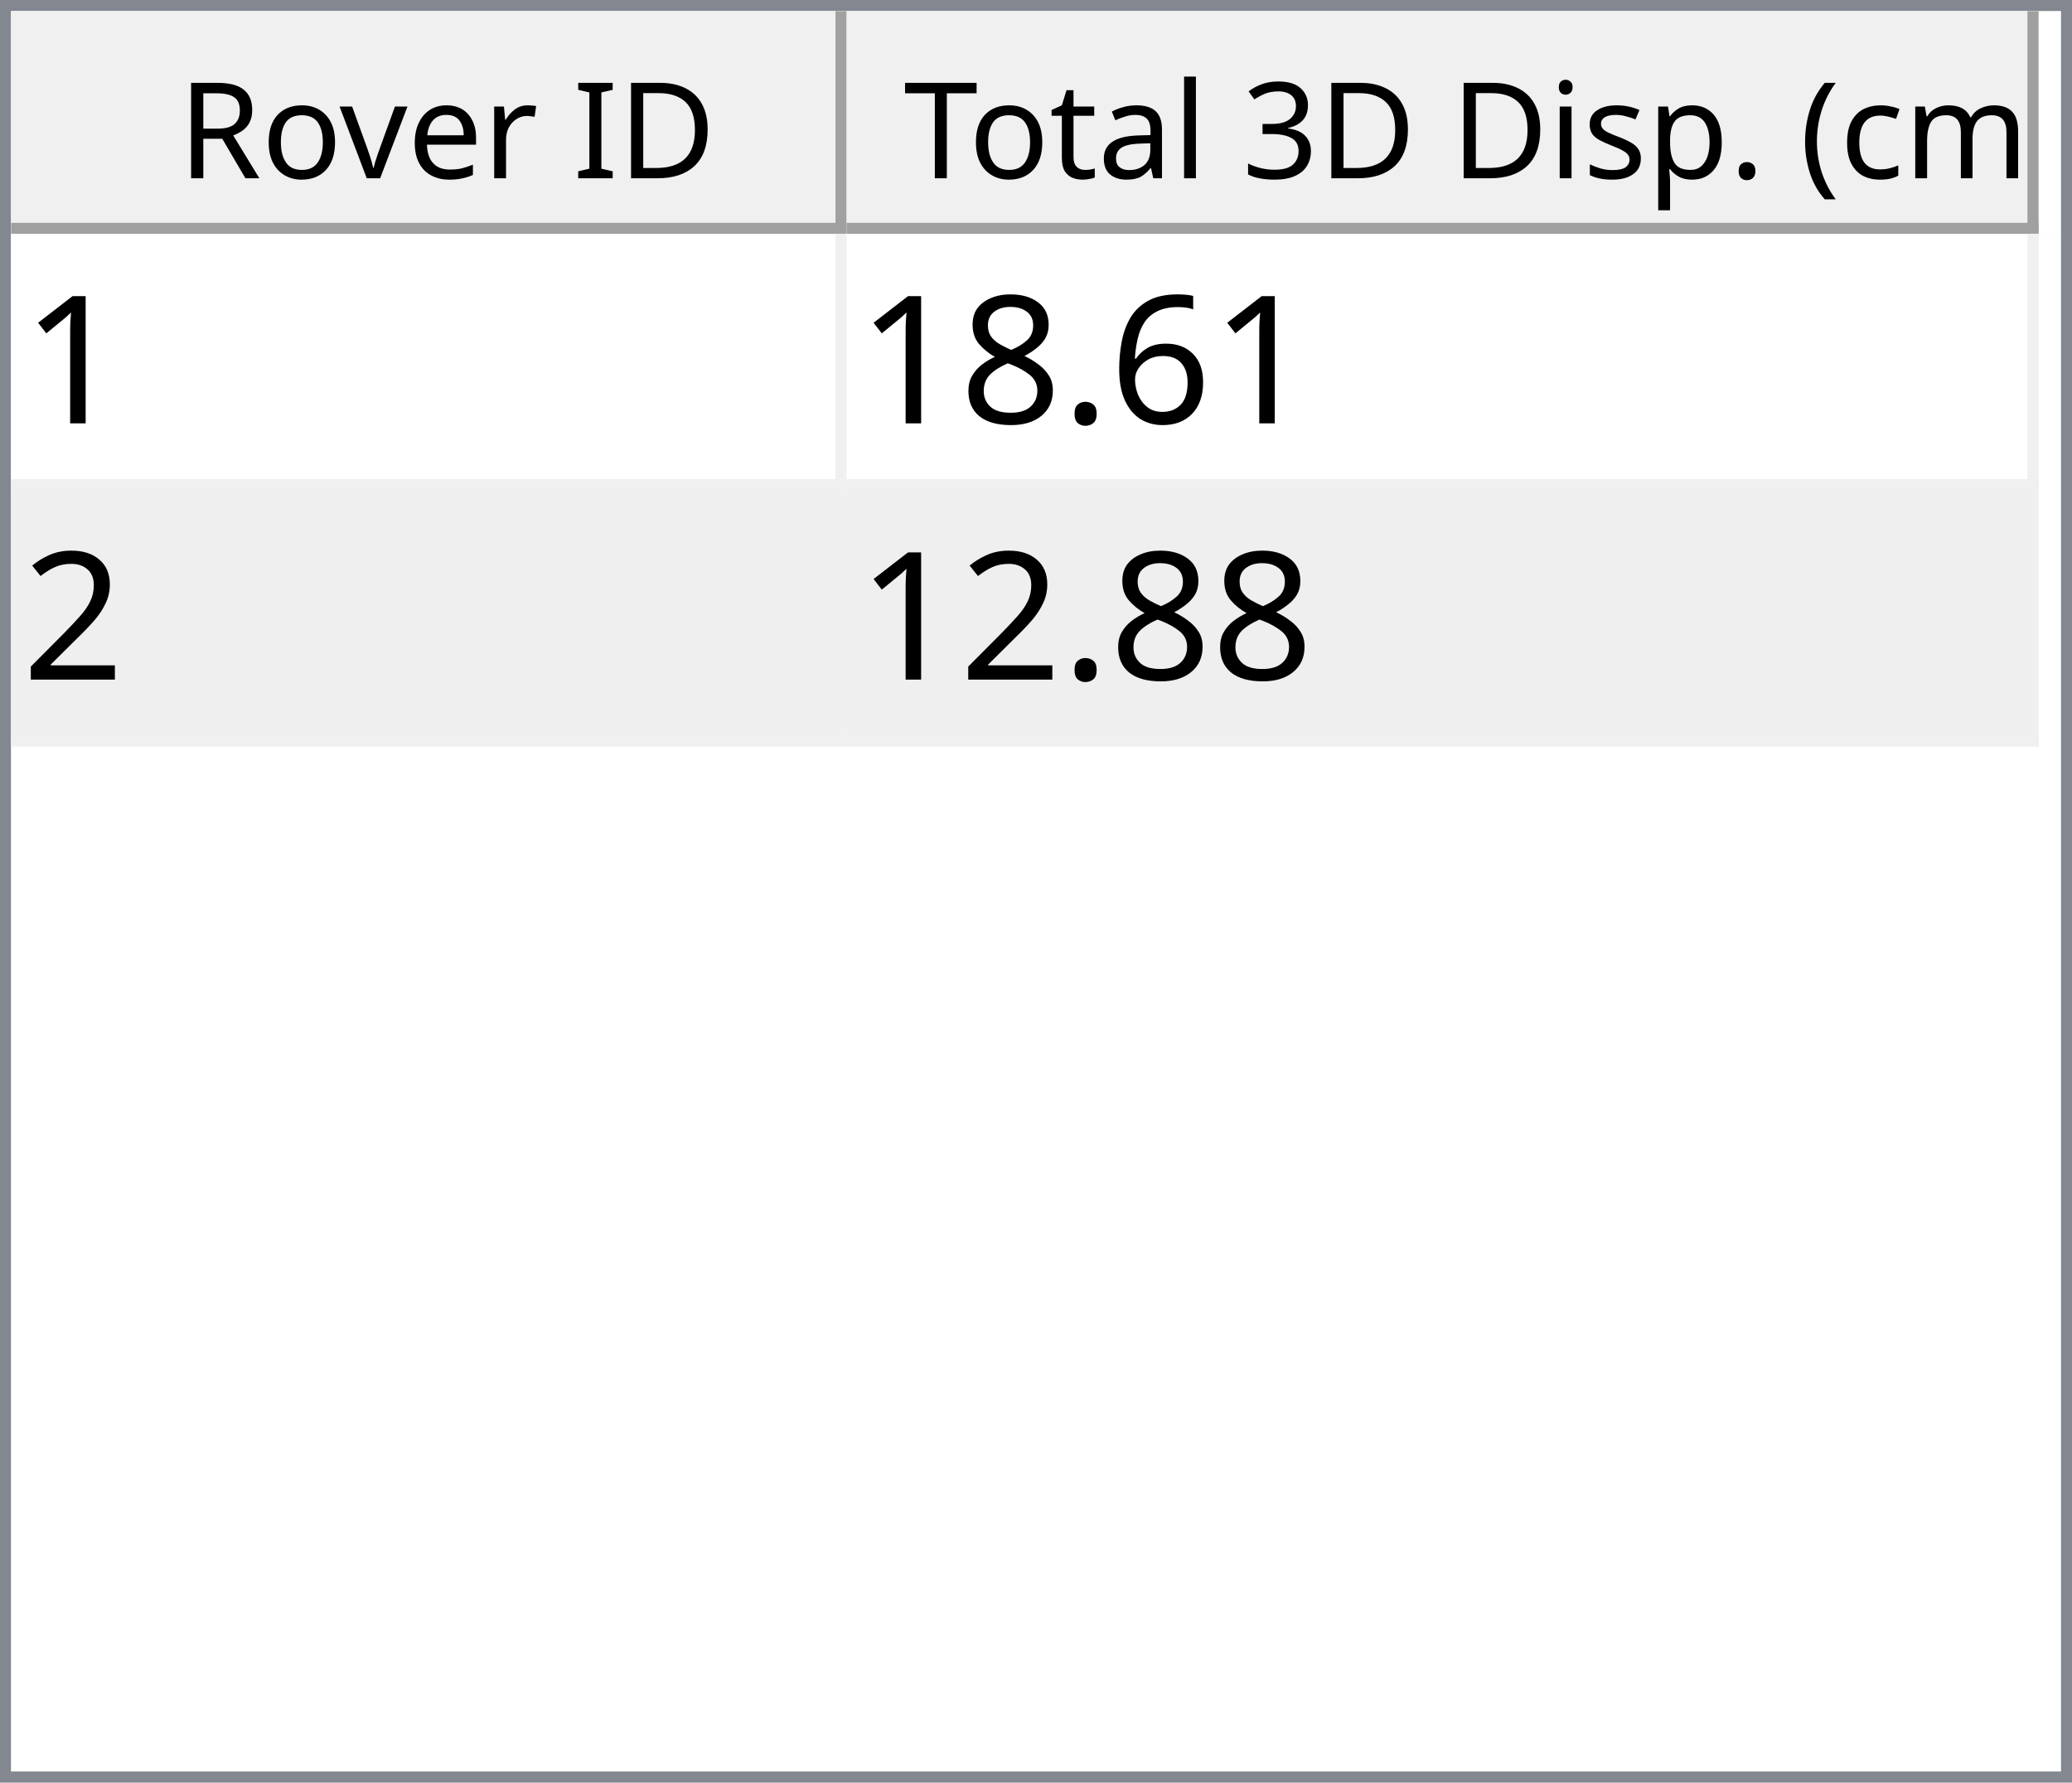
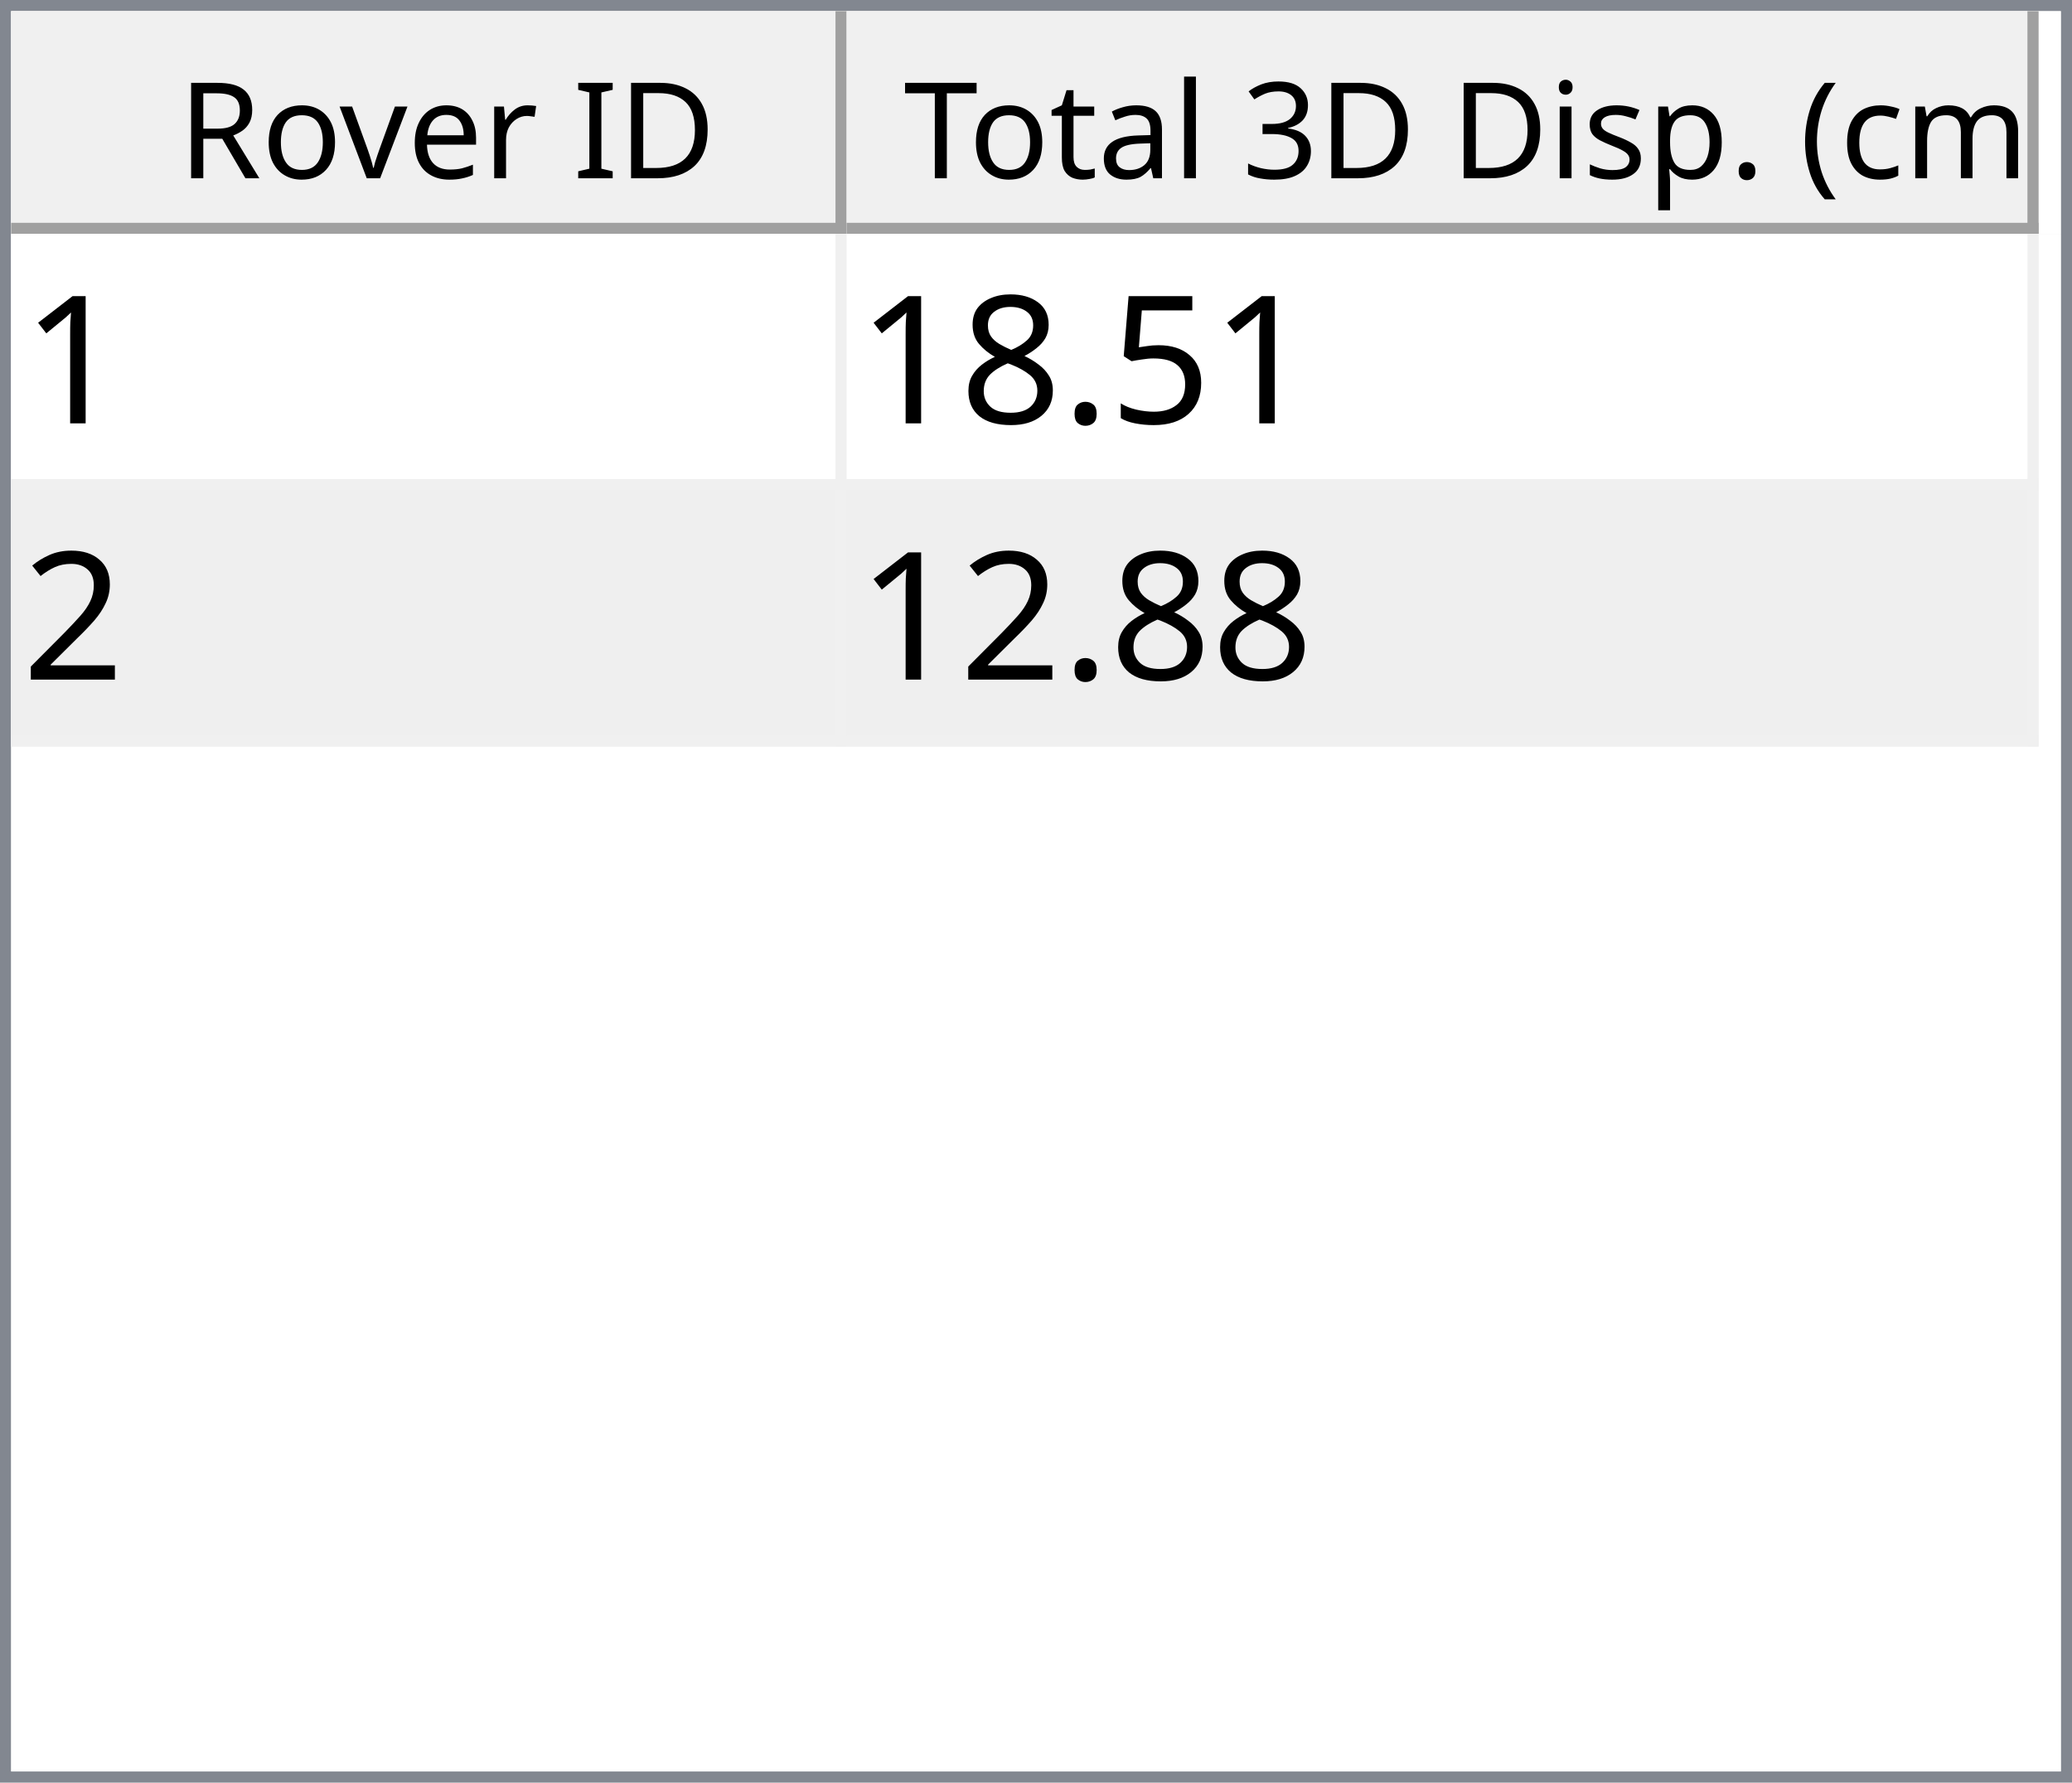
<svg xmlns="http://www.w3.org/2000/svg" style="fill-opacity:1; color-rendering:auto; color-interpolation:auto; text-rendering:auto; stroke:black; stroke-linecap:square; stroke-miterlimit:10; shape-rendering:auto; stroke-opacity:1; fill:black; stroke-dasharray:none; font-weight:normal; stroke-width:1; font-family:'Dialog'; font-style:normal; stroke-linejoin:miter; font-size:12px; stroke-dashoffset:0; image-rendering:auto;" width="186" height="160">
  <defs id="genericDefs" />
  <g>
    <defs id="defs1">
      <clipPath clipPathUnits="userSpaceOnUse" id="clipPath1">
        <path d="M0 0 L186 0 L186 160 L0 160 L0 0 Z" />
      </clipPath>
      <clipPath clipPathUnits="userSpaceOnUse" id="clipPath2">
        <path d="M0 0 L0 160 L186 160 L186 0 Z" />
      </clipPath>
      <clipPath clipPathUnits="userSpaceOnUse" id="clipPath3">
        <path d="M0 0 L0 20 L184 20 L184 0 Z" />
      </clipPath>
      <clipPath clipPathUnits="userSpaceOnUse" id="clipPath4">
        <path d="M0 0 L0 20 L75 20 L75 0 Z" />
      </clipPath>
      <clipPath clipPathUnits="userSpaceOnUse" id="clipPath5">
        <path d="M1 1 L1 19 L74 19 L74 1 Z" />
      </clipPath>
      <clipPath clipPathUnits="userSpaceOnUse" id="clipPath6">
        <path d="M0 0 L0 18 L73 18 L73 0 Z" />
      </clipPath>
      <clipPath clipPathUnits="userSpaceOnUse" id="clipPath7">
        <path d="M-0.5 -0.5 L-0.5 19.5 L74.5 19.5 L74.5 -0.5 Z" />
      </clipPath>
      <clipPath clipPathUnits="userSpaceOnUse" id="clipPath8">
        <path d="M0 0 L0 20 L107 20 L107 0 Z" />
      </clipPath>
      <clipPath clipPathUnits="userSpaceOnUse" id="clipPath9">
        <path d="M1 1 L1 19 L106 19 L106 1 Z" />
      </clipPath>
      <clipPath clipPathUnits="userSpaceOnUse" id="clipPath10">
        <path d="M0 0 L0 18 L105 18 L105 0 Z" />
      </clipPath>
      <clipPath clipPathUnits="userSpaceOnUse" id="clipPath11">
        <path d="M-0.5 -0.5 L-0.5 19.5 L106.5 19.5 L106.5 -0.5 Z" />
      </clipPath>
      <clipPath clipPathUnits="userSpaceOnUse" id="clipPath12">
        <path d="M0 0 L0 138 L184 138 L184 0 Z" />
      </clipPath>
      <clipPath clipPathUnits="userSpaceOnUse" id="clipPath13">
        <path d="M0 0 L0 46 L182 46 L182 0 Z" />
      </clipPath>
      <clipPath clipPathUnits="userSpaceOnUse" id="clipPath14">
        <path d="M-0.5 -0.5 L-0.5 45.5 L181.5 45.5 L181.5 -0.5 Z" />
      </clipPath>
      <clipPath clipPathUnits="userSpaceOnUse" id="clipPath15">
        <path d="M0 0 L0 22 L74 22 L74 0 Z" />
      </clipPath>
      <clipPath clipPathUnits="userSpaceOnUse" id="clipPath16">
        <path d="M0 0 L0 22 L106 22 L106 0 Z" />
      </clipPath>
      <font horiz-adv-x="64.551" id="font1">
        <font-face ascent="107.91" descent="25.098" units-per-em="100" style="font-style:normal; font-family:Segoe UI; font-weight:normal;" />
        <missing-glyph horiz-adv-x="64.551" d="M8.109 0 L8.109 68.266 L56.453 68.266 L56.453 0 L8.109 0 ZM15.328 7.234 L49.219 7.234 L49.219 61.031 L15.328 61.031 L15.328 7.234 Z" />
        <glyph unicode="D" horiz-adv-x="70.117" d="M9.188 0 L9.188 70.016 L28.516 70.016 Q65.531 70.016 65.531 35.891 Q65.531 19.672 55.25 9.836 Q44.969 0 27.734 0 L9.188 0 ZM17.391 62.594 L17.391 7.422 L27.828 7.422 Q41.609 7.422 49.273 14.797 Q56.938 22.172 56.938 35.688 Q56.938 62.594 28.328 62.594 L17.391 62.594 Z" />
        <glyph unicode="I" horiz-adv-x="26.611" d="M17.391 0 L9.188 0 L9.188 70.016 L17.391 70.016 L17.391 0 Z" />
        <glyph unicode=" " horiz-adv-x="27.393" d="" />
        <glyph unicode="r" horiz-adv-x="34.766" d="M34.188 41.891 Q32.078 43.5 28.125 43.5 Q23 43.5 19.555 38.672 Q16.109 33.844 16.109 25.484 L16.109 0 L8.109 0 L8.109 50 L16.109 50 L16.109 39.703 L16.312 39.703 Q18.016 44.969 21.531 47.922 Q25.047 50.875 29.391 50.875 Q32.516 50.875 34.188 50.203 L34.188 41.891 Z" />
        <glyph unicode="e" horiz-adv-x="52.295" d="M48.297 23 L12.984 23 Q13.188 14.656 17.484 10.109 Q21.781 5.562 29.297 5.562 Q37.75 5.562 44.828 11.141 L44.828 3.609 Q38.234 -1.172 27.391 -1.172 Q16.797 -1.172 10.742 5.641 Q4.688 12.453 4.688 24.812 Q4.688 36.469 11.305 43.82 Q17.922 51.172 27.734 51.172 Q37.547 51.172 42.922 44.828 Q48.297 38.484 48.297 27.203 L48.297 23 ZM40.094 29.781 Q40.047 36.719 36.75 40.578 Q33.453 44.438 27.594 44.438 Q21.922 44.438 17.969 40.383 Q14.016 36.328 13.094 29.781 L40.094 29.781 Z" />
        <glyph unicode="v" horiz-adv-x="47.9" d="M47.406 50 L27.484 0 L19.625 0 L0.688 50 L9.469 50 L22.172 13.672 Q23.578 9.672 23.922 6.688 L24.125 6.688 Q24.609 10.453 25.688 13.484 L38.969 50 L47.406 50 Z" />
        <glyph unicode="o" horiz-adv-x="58.594" d="M29 -1.172 Q17.922 -1.172 11.305 5.836 Q4.688 12.844 4.688 24.422 Q4.688 37.016 11.57 44.094 Q18.453 51.172 30.172 51.172 Q41.359 51.172 47.633 44.289 Q53.906 37.406 53.906 25.203 Q53.906 13.234 47.141 6.031 Q40.375 -1.172 29 -1.172 ZM29.594 44.438 Q21.875 44.438 17.383 39.188 Q12.891 33.938 12.891 24.703 Q12.891 15.828 17.43 10.695 Q21.969 5.562 29.594 5.562 Q37.359 5.562 41.531 10.594 Q45.703 15.625 45.703 24.906 Q45.703 34.281 41.531 39.359 Q37.359 44.438 29.594 44.438 Z" />
        <glyph unicode="R" horiz-adv-x="59.814" d="M59.375 0 L49.609 0 L37.891 19.625 Q36.281 22.359 34.766 24.289 Q33.25 26.219 31.664 27.438 Q30.078 28.656 28.25 29.219 Q26.422 29.781 24.125 29.781 L17.391 29.781 L17.391 0 L9.188 0 L9.188 70.016 L30.078 70.016 Q34.672 70.016 38.555 68.867 Q42.438 67.719 45.289 65.375 Q48.141 63.031 49.758 59.547 Q51.375 56.062 51.375 51.375 Q51.375 47.703 50.273 44.656 Q49.172 41.609 47.148 39.211 Q45.125 36.812 42.266 35.133 Q39.406 33.453 35.844 32.516 L35.844 32.328 Q37.594 31.547 38.891 30.547 Q40.188 29.547 41.359 28.18 Q42.531 26.812 43.68 25.078 Q44.828 23.344 46.234 21.047 L59.375 0 ZM17.391 62.594 L17.391 37.203 L28.516 37.203 Q31.594 37.203 34.203 38.133 Q36.812 39.062 38.719 40.797 Q40.625 42.531 41.703 45.047 Q42.781 47.562 42.781 50.688 Q42.781 56.297 39.141 59.445 Q35.5 62.594 28.609 62.594 L17.391 62.594 Z" />
        <glyph unicode=")" horiz-adv-x="30.176" d="M8.297 -15.922 L1.172 -15.922 Q16.406 2.344 16.406 26.812 Q16.406 51.469 1.078 70.016 L8.297 70.016 Q23.531 52.156 23.531 26.703 Q23.531 1.375 8.297 -15.922 Z" />
        <glyph unicode="m" horiz-adv-x="86.133" d="M79.109 0 L71.094 0 L71.094 28.719 Q71.094 37.016 68.531 40.727 Q65.969 44.438 59.906 44.438 Q54.781 44.438 51.195 39.75 Q47.609 35.062 47.609 28.516 L47.609 0 L39.594 0 L39.594 29.688 Q39.594 44.438 28.219 44.438 Q22.953 44.438 19.531 40.016 Q16.109 35.594 16.109 28.516 L16.109 0 L8.109 0 L8.109 50 L16.109 50 L16.109 42.094 L16.312 42.094 Q21.625 51.172 31.844 51.172 Q36.969 51.172 40.773 48.312 Q44.578 45.453 46 40.828 Q51.562 51.172 62.594 51.172 Q79.109 51.172 79.109 30.812 L79.109 0 Z" />
        <glyph unicode="c" horiz-adv-x="46.191" d="M42.188 2.297 Q36.422 -1.172 28.516 -1.172 Q17.828 -1.172 11.258 5.789 Q4.688 12.75 4.688 23.828 Q4.688 36.188 11.766 43.68 Q18.844 51.172 30.672 51.172 Q37.25 51.172 42.281 48.734 L42.281 40.531 Q36.719 44.438 30.375 44.438 Q22.703 44.438 17.797 38.945 Q12.891 33.453 12.891 24.516 Q12.891 15.719 17.508 10.641 Q22.125 5.562 29.891 5.562 Q36.422 5.562 42.188 9.906 L42.188 2.297 Z" />
        <glyph unicode="(" horiz-adv-x="30.176" d="M29.109 -15.922 L21.969 -15.922 Q6.844 1.375 6.844 26.703 Q6.844 52.156 21.969 70.016 L29.203 70.016 Q13.875 51.469 13.875 26.812 Q13.875 2.344 29.109 -15.922 Z" />
        <glyph unicode="." horiz-adv-x="21.68" d="M10.891 -1.078 Q8.641 -1.078 7.055 0.539 Q5.469 2.156 5.469 4.391 Q5.469 6.641 7.055 8.273 Q8.641 9.906 10.891 9.906 Q13.188 9.906 14.797 8.273 Q16.406 6.641 16.406 4.391 Q16.406 2.156 14.797 0.539 Q13.188 -1.078 10.891 -1.078 Z" />
        <glyph unicode="p" horiz-adv-x="58.789" d="M16.312 7.234 L16.109 7.234 L16.109 -23 L8.109 -23 L8.109 50 L16.109 50 L16.109 41.219 L16.312 41.219 Q22.219 51.172 33.594 51.172 Q43.266 51.172 48.688 44.461 Q54.109 37.75 54.109 26.469 Q54.109 13.922 48 6.375 Q41.891 -1.172 31.297 -1.172 Q21.578 -1.172 16.312 7.234 ZM16.109 27.391 L16.109 20.406 Q16.109 14.203 20.141 9.883 Q24.172 5.562 30.375 5.562 Q37.641 5.562 41.773 11.133 Q45.906 16.703 45.906 26.609 Q45.906 34.969 42.047 39.703 Q38.188 44.438 31.594 44.438 Q24.609 44.438 20.359 39.578 Q16.109 34.719 16.109 27.391 Z" />
        <glyph unicode="s" horiz-adv-x="42.432" d="M5.078 1.812 L5.078 10.406 Q11.625 5.562 19.484 5.562 Q30.031 5.562 30.031 12.594 Q30.031 14.594 29.125 15.992 Q28.219 17.391 26.68 18.461 Q25.141 19.531 23.07 20.383 Q21 21.234 18.609 22.172 Q15.281 23.484 12.766 24.828 Q10.25 26.172 8.57 27.859 Q6.891 29.547 6.031 31.695 Q5.172 33.844 5.172 36.719 Q5.172 40.234 6.789 42.945 Q8.406 45.656 11.086 47.484 Q13.766 49.312 17.211 50.242 Q20.656 51.172 24.312 51.172 Q30.812 51.172 35.938 48.922 L35.938 40.828 Q30.422 44.438 23.25 44.438 Q21 44.438 19.195 43.922 Q17.391 43.406 16.094 42.477 Q14.797 41.547 14.086 40.258 Q13.375 38.969 13.375 37.406 Q13.375 35.453 14.086 34.133 Q14.797 32.812 16.164 31.789 Q17.531 30.766 19.484 29.938 Q21.438 29.109 23.922 28.125 Q27.25 26.859 29.883 25.516 Q32.516 24.172 34.375 22.484 Q36.234 20.797 37.234 18.602 Q38.234 16.406 38.234 13.375 Q38.234 9.672 36.602 6.938 Q34.969 4.203 32.234 2.398 Q29.5 0.594 25.93 -0.289 Q22.359 -1.172 18.453 -1.172 Q10.75 -1.172 5.078 1.812 Z" />
        <glyph unicode="i" horiz-adv-x="24.219" d="M12.203 62.703 Q10.062 62.703 8.547 64.164 Q7.031 65.625 7.031 67.875 Q7.031 70.125 8.547 71.609 Q10.062 73.094 12.203 73.094 Q14.406 73.094 15.945 71.609 Q17.484 70.125 17.484 67.875 Q17.484 65.719 15.945 64.211 Q14.406 62.703 12.203 62.703 ZM16.109 0 L8.109 0 L8.109 50 L16.109 50 L16.109 0 Z" />
        <glyph unicode="3" horiz-adv-x="53.906" d="M46.531 19.828 Q46.531 15.094 44.75 11.211 Q42.969 7.328 39.719 4.57 Q36.469 1.812 31.93 0.297 Q27.391 -1.219 21.922 -1.219 Q11.922 -1.219 6 2.594 L6 11.188 Q13.094 5.609 22.219 5.609 Q25.875 5.609 28.828 6.539 Q31.781 7.469 33.906 9.227 Q36.031 10.984 37.18 13.477 Q38.328 15.969 38.328 19.094 Q38.328 32.812 18.797 32.812 L12.984 32.812 L12.984 39.594 L18.5 39.594 Q35.797 39.594 35.797 52.484 Q35.797 64.406 22.609 64.406 Q15.188 64.406 8.688 59.422 L8.688 67.188 Q15.375 71.188 24.609 71.188 Q29 71.188 32.57 69.969 Q36.141 68.75 38.68 66.555 Q41.219 64.359 42.609 61.281 Q44 58.203 44 54.5 Q44 40.672 30.031 36.719 L30.031 36.531 Q33.594 36.141 36.625 34.797 Q39.656 33.453 41.852 31.305 Q44.047 29.156 45.289 26.25 Q46.531 23.344 46.531 19.828 Z" />
        <glyph unicode="l" horiz-adv-x="24.219" d="M16.109 0 L8.109 0 L8.109 74.031 L16.109 74.031 L16.109 0 Z" />
        <glyph unicode="a" horiz-adv-x="50.879" d="M43.891 0 L35.891 0 L35.891 7.812 L35.688 7.812 Q30.469 -1.172 20.312 -1.172 Q12.844 -1.172 8.617 2.781 Q4.391 6.734 4.391 13.281 Q4.391 27.297 20.906 29.594 L35.891 31.688 Q35.891 44.438 25.594 44.438 Q16.547 44.438 9.281 38.281 L9.281 46.484 Q16.656 51.172 26.266 51.172 Q43.891 51.172 43.891 32.516 L43.891 0 ZM35.891 25.297 L23.828 23.641 Q18.266 22.859 15.43 20.875 Q12.594 18.891 12.594 13.875 Q12.594 10.203 15.211 7.883 Q17.828 5.562 22.172 5.562 Q28.125 5.562 32.008 9.742 Q35.891 13.922 35.891 20.312 L35.891 25.297 Z" />
        <glyph unicode="t" horiz-adv-x="33.887" d="M31.297 0.484 Q28.469 -1.078 23.828 -1.078 Q10.688 -1.078 10.688 13.578 L10.688 43.172 L2.094 43.172 L2.094 50 L10.688 50 L10.688 62.203 L18.703 64.797 L18.703 50 L31.297 50 L31.297 43.172 L18.703 43.172 L18.703 14.984 Q18.703 9.969 20.414 7.82 Q22.125 5.672 26.078 5.672 Q29.109 5.672 31.297 7.328 L31.297 0.484 Z" />
        <glyph unicode="T" horiz-adv-x="52.393" d="M50.594 62.594 L30.375 62.594 L30.375 0 L22.172 0 L22.172 62.594 L2 62.594 L2 70.016 L50.594 70.016 L50.594 62.594 Z" />
      </font>
      <font horiz-adv-x="75.0" id="font2">
        <font-face ascent="100.537" descent="21.973" units-per-em="100" style="font-style:normal; font-family:sans-serif; font-weight:normal;" />
        <missing-glyph horiz-adv-x="75.0" d="M12.5 0 L12.5 62.5 L62.5 62.5 L62.5 0 L12.5 0 ZM14.062 1.562 L60.938 1.562 L60.938 60.938 L14.062 60.938 L14.062 1.562 Z" />
        <glyph unicode="1" horiz-adv-x="55.615" d="M37.25 0 L28.469 0 L28.469 56 Q25.297 52.984 20.141 49.953 Q14.984 46.922 10.891 45.406 L10.891 53.906 Q18.266 57.375 23.781 62.305 Q29.297 67.234 31.594 71.875 L37.25 71.875 L37.25 0 Z" />
-         <glyph unicode="6" horiz-adv-x="55.615" d="M49.75 54.047 L41.016 53.375 Q39.844 58.547 37.703 60.891 Q34.125 64.656 28.906 64.656 Q24.703 64.656 21.531 62.312 Q17.391 59.281 14.992 53.469 Q12.594 47.656 12.5 36.922 Q15.672 41.75 20.266 44.094 Q24.859 46.438 29.891 46.438 Q38.672 46.438 44.852 39.969 Q51.031 33.5 51.031 23.25 Q51.031 16.5 48.125 10.719 Q45.219 4.938 40.141 1.859 Q35.062 -1.219 28.609 -1.219 Q17.625 -1.219 10.695 6.859 Q3.766 14.938 3.766 33.5 Q3.766 54.25 11.422 63.672 Q18.109 71.875 29.438 71.875 Q37.891 71.875 43.289 67.141 Q48.688 62.406 49.75 54.047 ZM13.875 23.188 Q13.875 18.656 15.797 14.508 Q17.719 10.359 21.188 8.18 Q24.656 6 28.469 6 Q34.031 6 38.039 10.492 Q42.047 14.984 42.047 22.703 Q42.047 30.125 38.086 34.398 Q34.125 38.672 28.125 38.672 Q22.172 38.672 18.023 34.398 Q13.875 30.125 13.875 23.188 Z" />
+         <glyph unicode="5" horiz-adv-x="55.615" d="M4.156 18.75 L13.375 19.531 Q14.406 12.797 18.141 9.398 Q21.875 6 27.156 6 Q33.5 6 37.891 10.789 Q42.281 15.578 42.281 23.484 Q42.281 31 38.062 35.352 Q33.844 39.703 27 39.703 Q22.75 39.703 19.336 37.773 Q15.922 35.844 13.969 32.766 L5.719 33.844 L12.641 70.609 L48.25 70.609 L48.25 62.203 L19.672 62.203 L15.828 42.969 Q22.266 47.469 29.344 47.469 Q38.719 47.469 45.164 40.969 Q51.609 34.469 51.609 24.266 Q51.609 14.547 45.953 7.469 Q39.062 -1.219 27.156 -1.219 Q17.391 -1.219 11.211 4.25 Q5.031 9.719 4.156 18.75 Z" />
        <glyph unicode="." horiz-adv-x="27.783" d="M9.078 0 L9.078 10.016 L19.094 10.016 L19.094 0 L9.078 0 Z" />
        <glyph unicode="8" horiz-adv-x="55.615" d="M17.672 38.812 Q12.203 40.828 9.57 44.539 Q6.938 48.25 6.938 53.422 Q6.938 61.234 12.555 66.555 Q18.172 71.875 27.484 71.875 Q36.859 71.875 42.578 66.43 Q48.297 60.984 48.297 53.172 Q48.297 48.188 45.68 44.508 Q43.062 40.828 37.75 38.812 Q44.344 36.672 47.781 31.883 Q51.219 27.094 51.219 20.453 Q51.219 11.281 44.727 5.031 Q38.234 -1.219 27.641 -1.219 Q17.047 -1.219 10.547 5.055 Q4.047 11.328 4.047 20.703 Q4.047 27.688 7.594 32.398 Q11.141 37.109 17.672 38.812 ZM15.922 53.719 Q15.922 48.641 19.195 45.414 Q22.469 42.188 27.688 42.188 Q32.766 42.188 36.016 45.383 Q39.266 48.578 39.266 53.219 Q39.266 58.062 35.914 61.359 Q32.562 64.656 27.594 64.656 Q22.562 64.656 19.242 61.43 Q15.922 58.203 15.922 53.719 ZM13.094 20.656 Q13.094 16.891 14.875 13.375 Q16.656 9.859 20.172 7.93 Q23.688 6 27.734 6 Q34.031 6 38.133 10.055 Q42.234 14.109 42.234 20.359 Q42.234 26.703 38.016 30.859 Q33.797 35.016 27.438 35.016 Q21.234 35.016 17.164 30.914 Q13.094 26.812 13.094 20.656 Z" />
        <glyph unicode="2" horiz-adv-x="55.615" d="M50.344 8.453 L50.344 0 L3.031 0 Q2.938 3.172 4.047 6.109 Q5.859 10.938 9.836 15.625 Q13.812 20.312 21.344 26.469 Q33.016 36.031 37.117 41.625 Q41.219 47.219 41.219 52.203 Q41.219 57.422 37.477 61.008 Q33.734 64.594 27.734 64.594 Q21.391 64.594 17.578 60.789 Q13.766 56.984 13.719 50.25 L4.688 51.172 Q5.609 61.281 11.664 66.578 Q17.719 71.875 27.938 71.875 Q38.234 71.875 44.242 66.164 Q50.25 60.453 50.25 52 Q50.25 47.703 48.492 43.555 Q46.734 39.406 42.656 34.812 Q38.578 30.219 29.109 22.219 Q21.188 15.578 18.945 13.211 Q16.703 10.844 15.234 8.453 L50.344 8.453 Z" />
      </font>
    </defs>
    <g style="fill:white; stroke:white;">
      <rect x="0" y="0" width="186" style="clip-path:url(#clipPath1); stroke:none;" height="160" />
    </g>
    <g style="fill:white; text-rendering:optimizeSpeed; color-rendering:optimizeSpeed; image-rendering:optimizeSpeed; shape-rendering:crispEdges; stroke:white; color-interpolation:sRGB;">
      <rect x="0" width="186" height="160" y="0" style="stroke:none;" />
      <path style="stroke:none;" d="M0 160 L186 160 L186 0 L0 0 Z" />
    </g>
    <g style="fill:rgb(240,240,240); font-family:'Segoe UI'; stroke:rgb(240,240,240);">
      <rect x="0" y="0" width="186" style="clip-path:url(#clipPath2); stroke:none;" height="160" />
    </g>
    <g style="fill:rgb(130,135,144); font-family:'Segoe UI'; stroke:rgb(130,135,144);">
      <path d="M0 0 L186 0 L186 160 L0 160 L0 0 ZM1 1 L185 1 L185 159 L1 159 L1 1 Z" style="fill-rule:evenodd; clip-path:url(#clipPath2); stroke:none;" />
    </g>
    <g style="fill:white; font-family:'Segoe UI'; stroke:white;" transform="translate(1,1)">
      <rect x="0" y="0" width="184" style="clip-path:url(#clipPath3); stroke:none;" height="20" />
    </g>
    <g style="fill:rgb(240,240,240); font-family:'Segoe UI'; stroke:rgb(240,240,240);" transform="translate(1,1)">
      <rect x="0" y="0" width="75" style="clip-path:url(#clipPath4); stroke:none;" height="20" />
    </g>
    <g style="font-family:'Segoe UI';" transform="translate(2,2)">
      <text x="14" xml:space="preserve" y="14" style="clip-path:url(#clipPath6); stroke:none;">Rover ID</text>
    </g>
    <g style="fill:rgb(160,160,160); font-family:'Segoe UI'; stroke:rgb(160,160,160); stroke-linejoin:bevel;" transform="translate(1.5,1.5)">
      <line x1="74" x2="74" y1="0" style="fill:none; clip-path:url(#clipPath7);" y2="19" />
    </g>
    <g style="fill:rgb(160,160,160); font-family:'Segoe UI'; stroke:rgb(160,160,160); stroke-linejoin:bevel;" transform="matrix(1,0,0,1,1,1) translate(0.5,0.5)">
      <line x1="0" x2="74" y1="19" style="fill:none; clip-path:url(#clipPath7);" y2="19" />
    </g>
    <g style="fill:rgb(240,240,240); font-family:'Segoe UI'; stroke:rgb(240,240,240);" transform="translate(76,1)">
      <rect x="0" y="0" width="107" style="clip-path:url(#clipPath8); stroke:none;" height="20" />
    </g>
    <g style="font-family:'Segoe UI';" transform="translate(77,2)">
      <text x="1" xml:space="preserve" y="14" style="clip-path:url(#clipPath10); stroke:none;"> Total 3D Disp. (cm)</text>
    </g>
    <g style="fill:rgb(160,160,160); font-family:'Segoe UI'; stroke:rgb(160,160,160); stroke-linejoin:bevel;" transform="translate(76.5,1.5)">
      <line x1="106" x2="106" y1="0" style="fill:none; clip-path:url(#clipPath11);" y2="19" />
    </g>
    <g style="fill:rgb(160,160,160); font-family:'Segoe UI'; stroke:rgb(160,160,160); stroke-linejoin:bevel;" transform="matrix(1,0,0,1,76,1) translate(0.5,0.5)">
      <line x1="0" x2="106" y1="19" style="fill:none; clip-path:url(#clipPath11);" y2="19" />
    </g>
    <g style="fill:white; font-family:'Segoe UI'; stroke:white;" transform="translate(1,21)">
      <rect x="0" y="0" width="184" style="clip-path:url(#clipPath12); stroke:none;" height="138" />
    </g>
    <g style="fill:rgb(240,240,240); font-size:16px; font-family:sans-serif; stroke:rgb(240,240,240);" transform="translate(1,21)">
      <rect x="0" y="0" width="182" style="clip-path:url(#clipPath13); stroke:none;" height="46" />
      <line transform="translate(0.5,0.5)" x1="0" x2="181" y1="22" style="clip-path:url(#clipPath14); fill:none; stroke-linejoin:bevel;" y2="22" />
    </g>
    <g transform="matrix(1,0,0,1,1,21) translate(0.5,0.5)" style="fill:rgb(240,240,240); font-size:16px; font-family:sans-serif; stroke:rgb(240,240,240); stroke-linejoin:bevel;">
      <line x1="0" x2="181" y1="45" style="fill:none; clip-path:url(#clipPath14);" y2="45" />
    </g>
    <g transform="matrix(1,0,0,1,1,21) translate(0.5,0.5)" style="fill:rgb(240,240,240); font-size:16px; font-family:sans-serif; stroke:rgb(240,240,240); stroke-linejoin:bevel;">
      <line x1="74" x2="74" y1="0" style="fill:none; clip-path:url(#clipPath14);" y2="45" />
    </g>
    <g transform="matrix(1,0,0,1,1,21) translate(0.5,0.5)" style="fill:rgb(240,240,240); font-size:16px; font-family:sans-serif; stroke:rgb(240,240,240); stroke-linejoin:bevel;">
      <line x1="181" x2="181" y1="0" style="fill:none; clip-path:url(#clipPath14);" y2="45" />
    </g>
    <g style="fill:white; font-size:16px; font-family:sans-serif; stroke:white;" transform="matrix(1,0,0,1,1,21)">
      <rect x="0" y="0" width="74" style="clip-path:url(#clipPath15); stroke:none;" height="22" />
      <text x="1" y="17" style="fill:black; clip-path:url(#clipPath15); stroke:none;" xml:space="preserve">1</text>
    </g>
    <g style="fill:white; font-size:16px; font-family:sans-serif; stroke:white;" transform="matrix(1,0,0,1,1,21) translate(75,0)">
      <rect x="0" y="0" width="106" style="clip-path:url(#clipPath16); stroke:none;" height="22" />
-       <text x="1" y="17" style="fill:black; clip-path:url(#clipPath16); stroke:none;" xml:space="preserve">18.61</text>
+       <text x="1" y="17" style="fill:black; clip-path:url(#clipPath16); stroke:none;" xml:space="preserve">18.51</text>
    </g>
    <g style="fill:rgb(239,239,239); font-size:16px; font-family:sans-serif; stroke:rgb(239,239,239);" transform="matrix(1,0,0,1,1,21) translate(0,23)">
      <rect x="0" y="0" width="74" style="clip-path:url(#clipPath15); stroke:none;" height="22" />
      <text x="1" y="17" style="fill:black; clip-path:url(#clipPath15); stroke:none;" xml:space="preserve">2</text>
    </g>
    <g style="fill:rgb(239,239,239); font-size:16px; font-family:sans-serif; stroke:rgb(239,239,239);" transform="matrix(1,0,0,1,1,21) translate(75,23)">
      <rect x="0" y="0" width="106" style="clip-path:url(#clipPath16); stroke:none;" height="22" />
      <text x="1" y="17" style="fill:black; clip-path:url(#clipPath16); stroke:none;" xml:space="preserve">12.88</text>
    </g>
  </g>
</svg>
